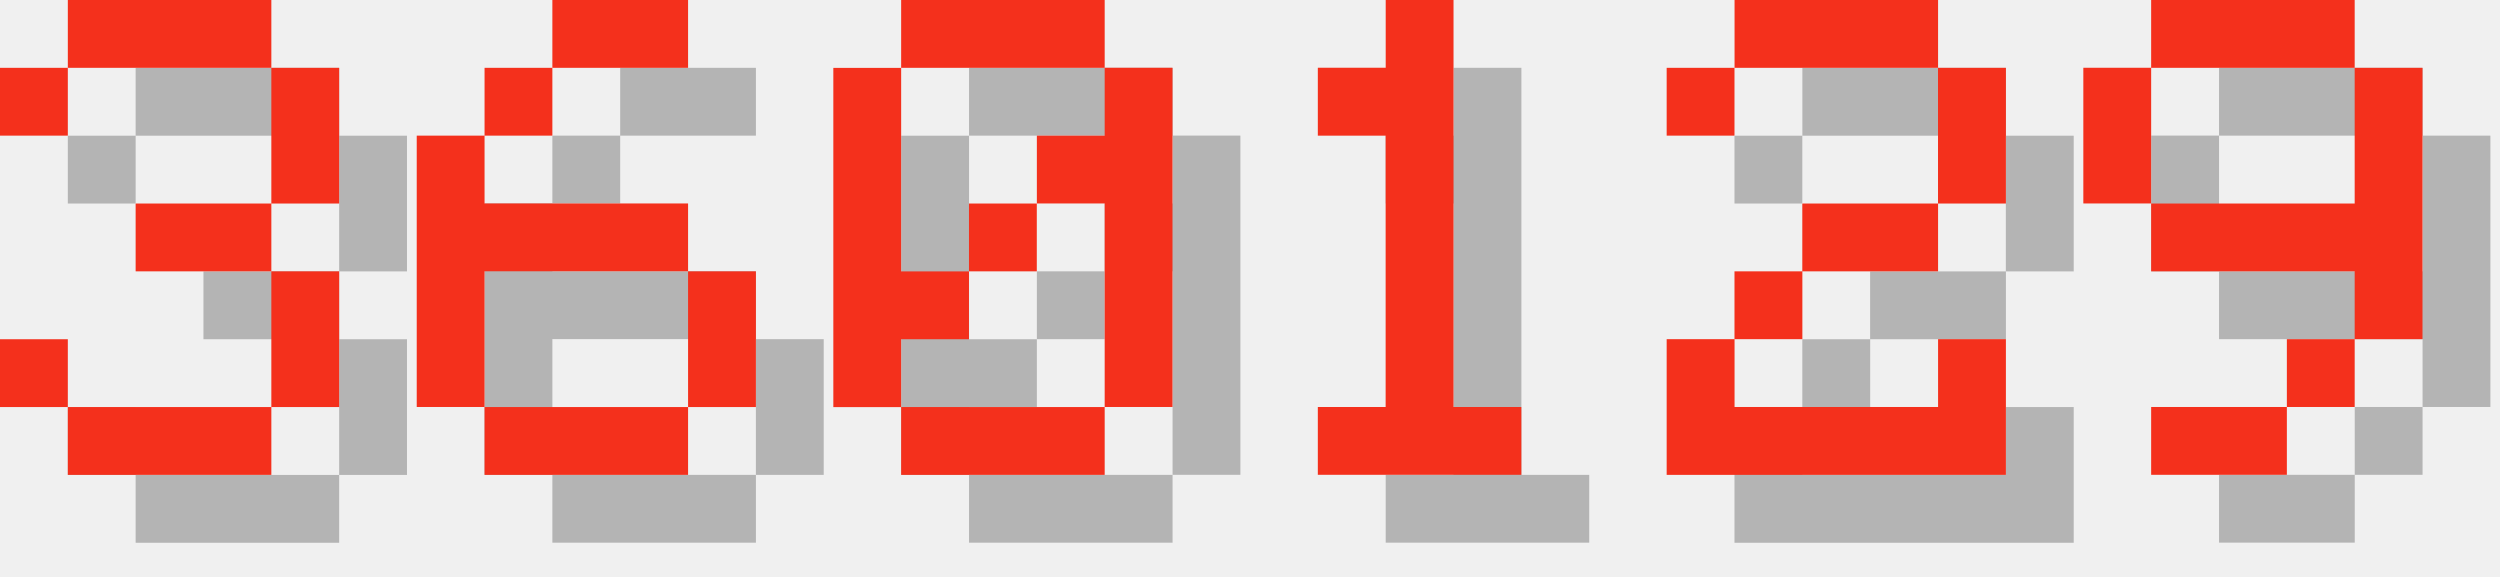
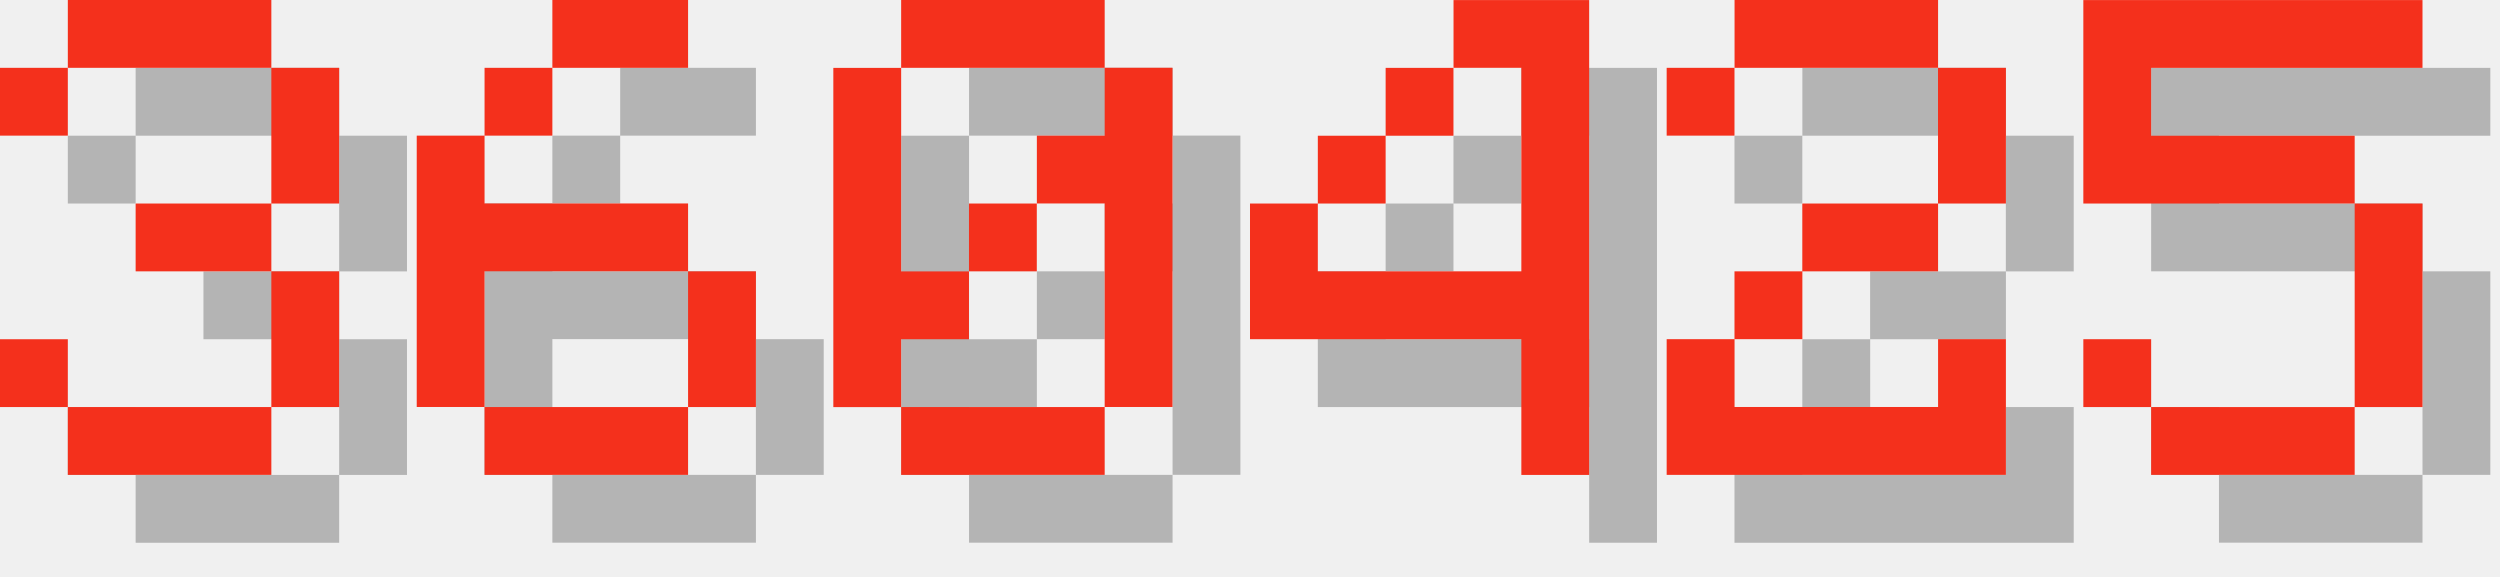
<svg xmlns="http://www.w3.org/2000/svg" version="1.1" width="156.0" height="36">
  <style>
        .text-foreground {
            fill: #F4301C;
        }
        .text-shadow {
            fill: #000000;
            fill-opacity: 0.25;
        }
    </style>
  <g class="digit" id="digit_3" transform="translate(0.0, 0), scale(4)">
    <path id="digit_3_shadow" class="text-shadow" d="m1.058 2.117v1.058h1.058v-1.058h3.175v2.117h-2.117v1.058h2.117v2.117h-3.175v-1.058h-1.058v1.058h1.058v1.058h3.175v-1.058h1.058v-2.117h-1.058v-1.058h1.058v-2.117h-1.058v-1.058h-3.175v1.058h-1.058z" fill-opacity=".5" style="paint-order:stroke fill markers" />
    <path id="digit_3_fg" class="text-foreground" d="m0 1.058v1.058h1.058v-1.058h3.175v2.117h-2.117v1.058h2.117v2.117h-3.175v-1.058h-1.058v1.058h1.058v1.058h3.175v-1.058h1.058v-2.117h-1.058v-1.058h1.058v-2.117h-1.058v-1.058h-3.175v1.058h-1.058z" fill="#fff" style="paint-order:stroke fill markers" />
  </g>
  <g class="digit" id="digit_6" transform="translate(26.0, 0), scale(4)">
    <path id="digit_6_shadow" class="text-shadow" d="m3.175 1.058v1.058h2.117v-1.058h-2.117zm0 1.058h-1.058v1.058h1.058v-1.058zm-1.058 1.058h-1.058v4.233h1.058v-2.117h3.175v-1.058h-3.175v-1.058zm3.175 2.117v2.117h1.058v-2.117h-1.058zm0 2.117h-3.175v1.058h3.175v-1.058z" fill-opacity=".5" style="paint-order:stroke fill markers" />
    <path id="digit_6_fg" class="text-foreground" d="m2.117 0v1.058h2.117v-1.058h-2.117zm0 1.058h-1.058v1.058h1.058v-1.058zm-1.058 1.058h-1.058v4.233h1.058v-2.117h3.175v-1.058h-3.175v-1.058zm3.175 2.117v2.117h1.058v-2.117h-1.058zm0 2.117h-3.175v1.058h3.175v-1.058z" fill="#fff" style="paint-order:stroke fill markers" />
  </g>
  <g class="digit" id="digit_0" transform="translate(52.0, 0), scale(4)">
    <path id="digit_0_shadow" class="text-shadow" d="m2.117 1.058v1.058h3.175v-1.058h-3.175zm3.175 1.058v1.058h-1.058v1.058h1.058v3.175h1.058v-5.292h-1.058zm0 5.292h-3.175v1.058h3.175v-1.058zm-3.175 0v-1.058h1.058v-1.058h-1.058v-3.175h-1.058v5.292h1.058zm1.058-2.117h1.058v-1.058h-1.058v1.058z" fill-opacity=".5" style="paint-order:stroke fill markers" />
    <path id="digit_0_fg" class="text-foreground" d="m1.058 0v1.058h3.175v-1.058h-3.175zm3.175 1.058v1.058h-1.058v1.058h1.058v3.175h1.058v-5.292h-1.058zm0 5.292h-3.175v1.058h3.175v-1.058zm-3.175 0v-1.058h1.058v-1.058h-1.058v-3.175h-1.058v5.292h1.058zm1.058-2.117h1.058v-1.058h-1.058v1.058z" fill="#fff" style="paint-order:stroke fill markers" />
  </g>
-   <g class="digit" id="digit_1" transform="translate(78.0, 0), scale(4)">
-     <path id="digit_1_shadow" class="text-shadow" d="m2.117 2.117v1.058h1.058v4.233h-1.058v1.058h3.175v-1.058h-1.058v-6.35h-1.058v1.058h-1.058z" fill-opacity=".5" style="paint-order:stroke fill markers" />
-     <path id="digit_1_fg" class="text-foreground" d="m1.058 1.058v1.058h1.058v4.233h-1.058v1.058h3.175v-1.058h-1.058v-6.35h-1.058v1.058h-1.058z" fill="#fff" style="paint-order:stroke fill markers" />
+   <g class="digit" id="digit_4" transform="translate(78.0, 0), scale(4)">
+     <path id="digit_4_shadow" class="text-shadow" d="m4.233 1.058v1.058h1.058v3.175h-3.175v-1.058h-1.058v2.117h4.233v2.117h1.058v-7.408h-2.117zm-2.117 3.175h1.058v-1.058h-1.058v1.058zm1.058-1.058h1.058v-1.058h-1.058v1.058z" fill-opacity=".5" style="paint-order:stroke fill markers" />
+     <path id="digit_4_fg" class="text-foreground" d="m3.175 0v1.058h1.058v3.175h-3.175v-1.058h-1.058v2.117h4.233v2.117h1.058v-7.408h-2.117zm-2.117 3.175h1.058v-1.058h-1.058v1.058zm1.058-1.058h1.058v-1.058h-1.058v1.058z" fill="#fff" style="paint-order:stroke fill markers" />
  </g>
  <g class="digit" id="digit_2" transform="translate(104.0, 0), scale(4)">
    <path id="digit_2_shadow" class="text-shadow" d="m1.058 2.117v1.058h1.058v-1.058h3.175v2.117h-2.117v1.058h-1.058v1.058h-1.058v2.117h5.292v-2.117h-1.058v1.058h-3.175v-1.058h1.058v-1.058h2.117v-1.058h1.058v-2.117h-1.058v-1.058h-3.175v1.058h-1.058z" fill-opacity=".5" style="paint-order:stroke fill markers" />
    <path id="digit_2_fg" class="text-foreground" d="m0 1.058v1.058h1.058v-1.058h3.175v2.117h-2.117v1.058h-1.058v1.058h-1.058v2.117h5.292v-2.117h-1.058v1.058h-3.175v-1.058h1.058v-1.058h2.117v-1.058h1.058v-2.117h-1.058v-1.058h-3.175v1.058h-1.058z" fill="#fff" style="paint-order:stroke fill markers" />
  </g>
-   <g class="digit" id="digit_9" transform="translate(130.0, 0), scale(4)">
-     <path id="digit_9_shadow" class="text-shadow" d="m2.117 1.058v1.058h3.175v-1.058h-3.175zm3.175 1.058v2.117h-3.175v1.058h3.175v1.058h1.058v-4.233h-1.058zm0 4.233h-1.058v1.058h1.058v-1.058zm-1.058 1.058h-2.117v1.058h2.117v-1.058zm-2.117-3.175v-2.117h-1.058v2.117h1.058z" fill-opacity=".5" style="paint-order:stroke fill markers" />
-     <path id="digit_9_fg" class="text-foreground" d="m1.058 0v1.058h3.175v-1.058h-3.175zm3.175 1.058v2.117h-3.175v1.058h3.175v1.058h1.058v-4.233h-1.058zm0 4.233h-1.058v1.058h1.058v-1.058zm-1.058 1.058h-2.117v1.058h2.117v-1.058zm-2.117-3.175v-2.117h-1.058v2.117h1.058z" fill="#fff" style="paint-order:stroke fill markers" />
+   <g class="digit" id="digit_5" transform="translate(130.0, 0), scale(4)">
+     <path id="digit_5_shadow" class="text-shadow" d="m1.058 1.058v3.175h4.233v3.175h-3.175v-1.058h-1.058v1.058h1.058v1.058h3.175v-1.058h1.058v-3.175h-1.058v-1.058h-3.175v-1.058h4.233v-1.058h-5.292z" fill-opacity=".5" style="paint-order:stroke fill markers" />
+     <path id="digit_5_fg" class="text-foreground" d="m0 0v3.175h4.233v3.175h-3.175v-1.058h-1.058v1.058h1.058v1.058h3.175v-1.058h1.058v-3.175h-1.058v-1.058h-3.175v-1.058h4.233v-1.058h-5.292z" fill="#fff" style="paint-order:stroke fill markers" />
  </g>
</svg>
